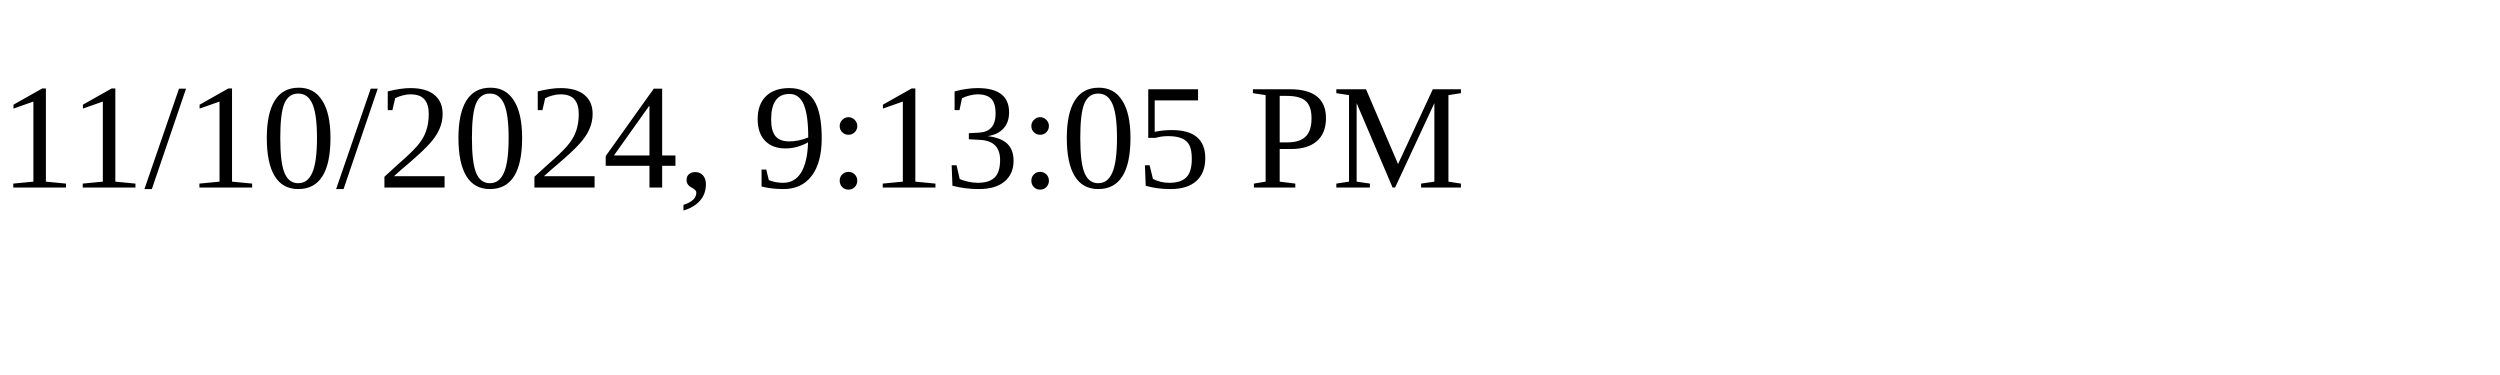
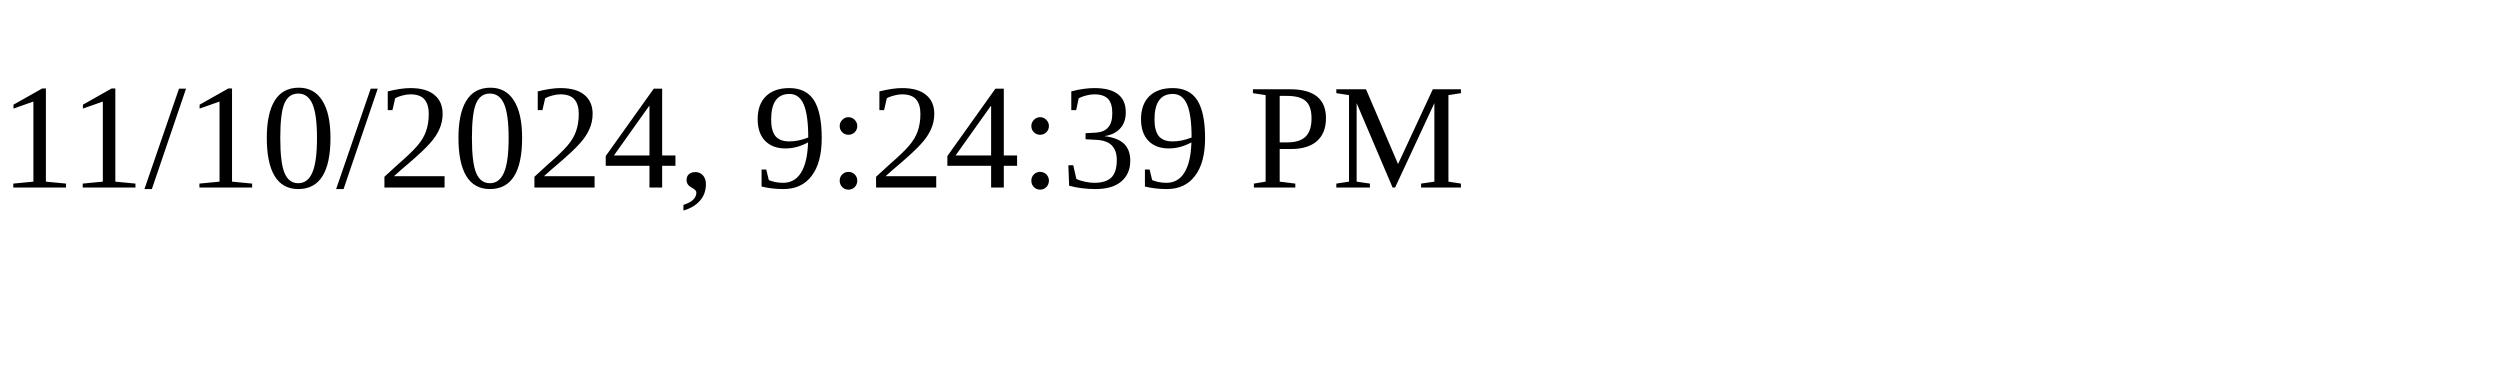
<svg xmlns="http://www.w3.org/2000/svg" height="30" width="200">
-   <text x="0" y="15">11/10/2024, 9:13:05 PM</text>
+   <text x="0" y="15">11/10/2024, 9:24:39 PM</text>
</svg>
